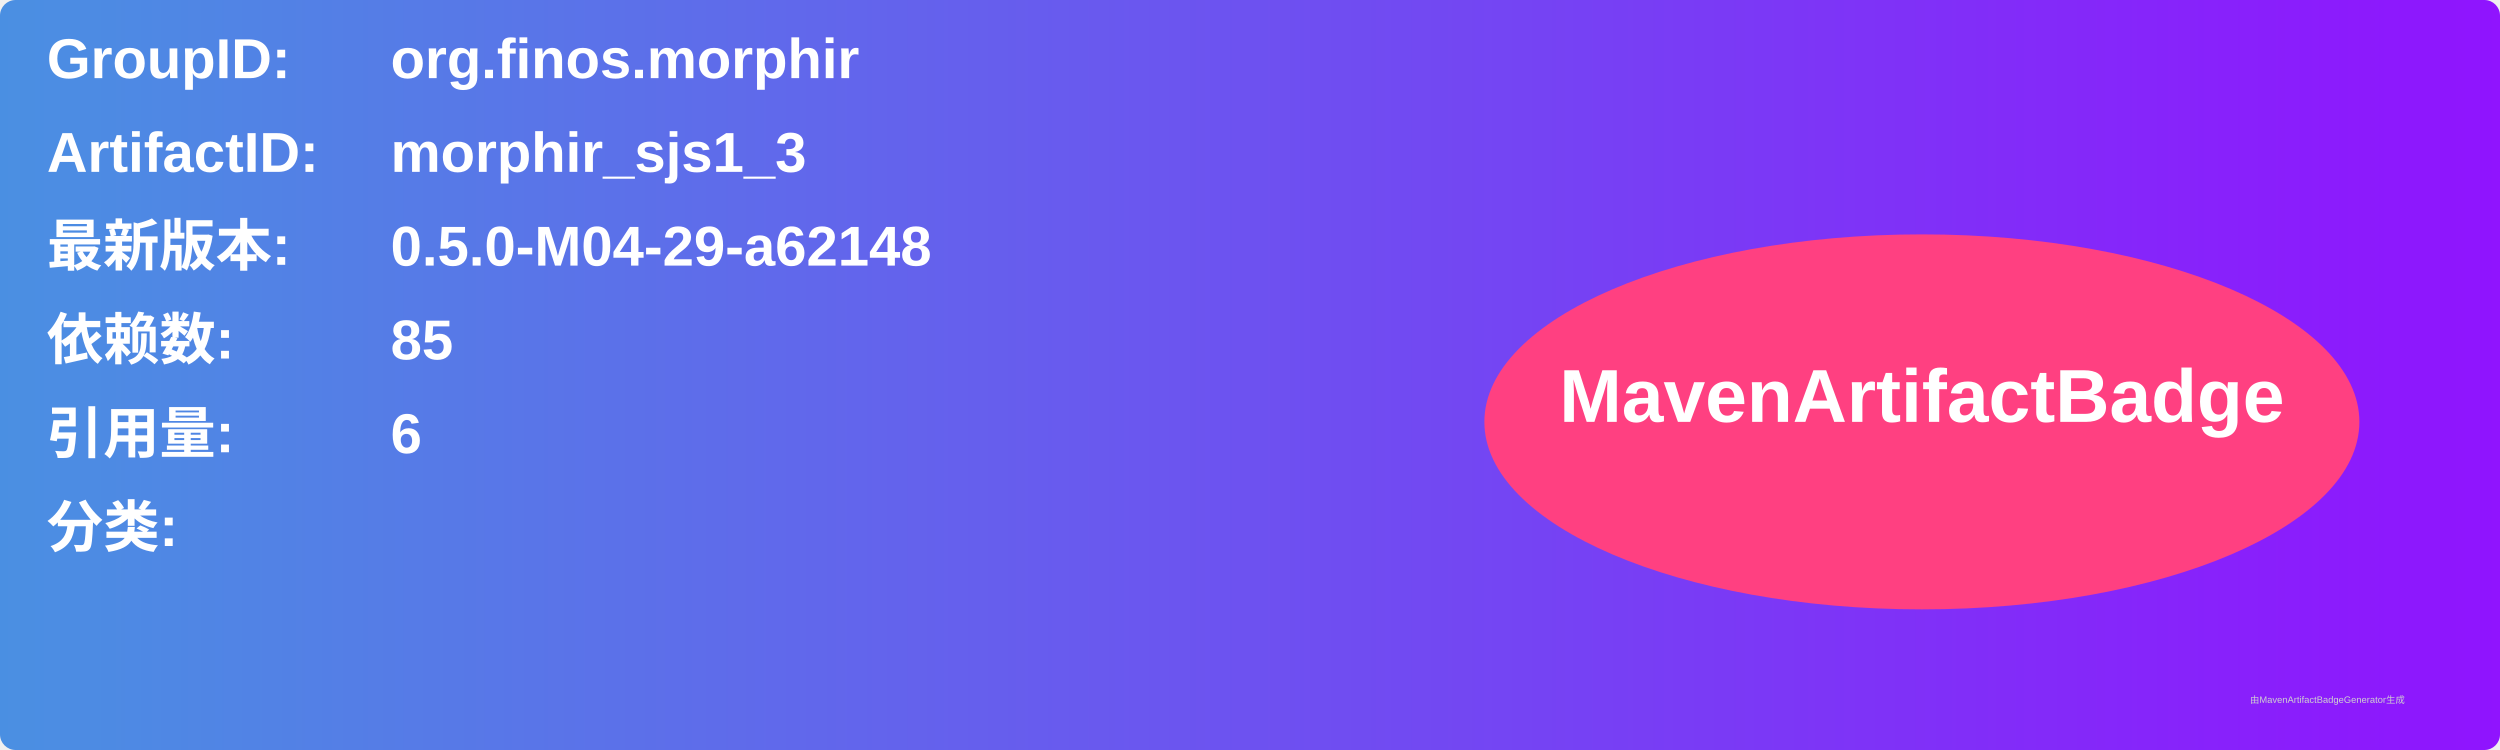
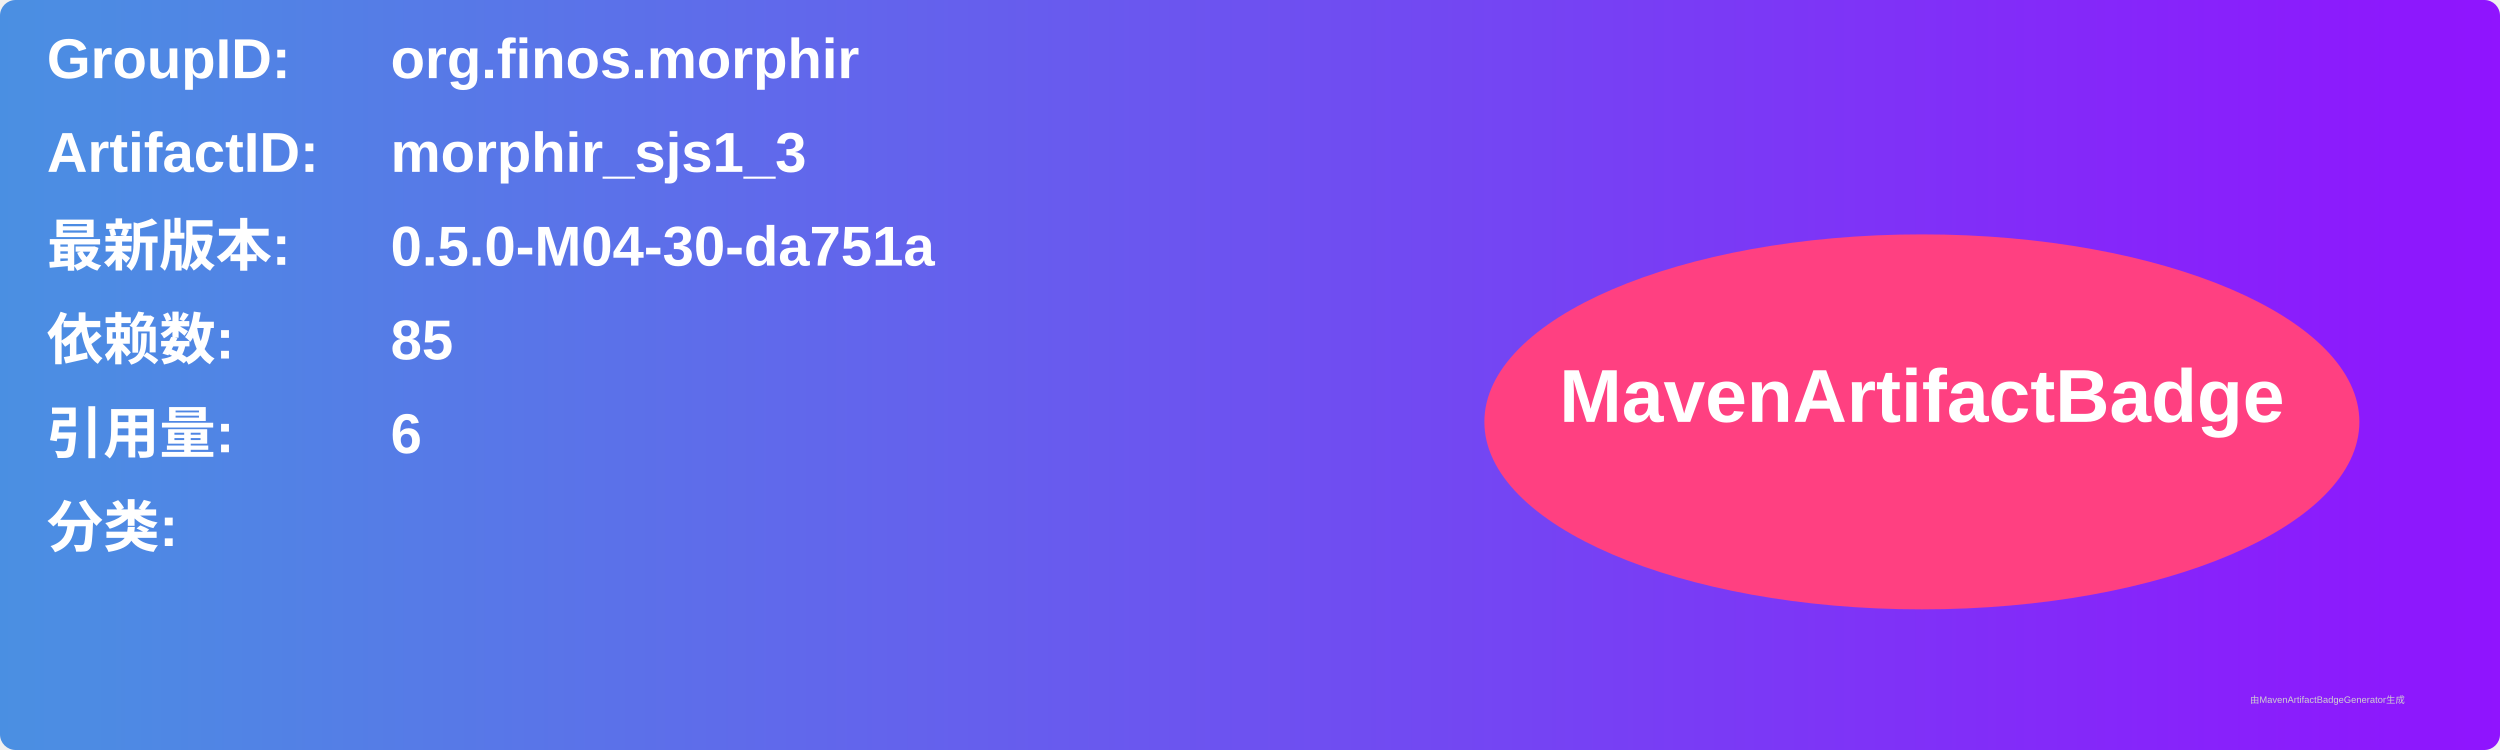
<svg xmlns="http://www.w3.org/2000/svg" width="800" height="240" viewBox="0 0 800 240">
  <linearGradient id="grad" x1="0%" y1="0%" x2="100%" y2="0%">
    <stop offset="0%" stop-color="#4a90e2" />
    <stop offset="100%" stop-color="#9013fe" />
  </linearGradient>
  <rect width="100%" height="100%" rx="5" ry="5" fill="url(#grad)" />
  <g transform="translate(15, 15)">
    <text x="0" y="10" font-family="Arial" font-size="18" fill="white" font-weight="bold" width="260">GroupID:</text>
    <text x="110" y="10" font-family="Arial" font-size="18" fill="white" font-weight="bold" width="460">org.finos.morphir</text>
    <text x="0" y="40" font-family="Arial" font-size="18" fill="white" font-weight="bold" width="260">ArtifactID:</text>
    <text x="110" y="40" font-family="Arial" font-size="18" fill="white" font-weight="bold" width="460">morphir_sjs1_3</text>
    <text x="0" y="70" font-family="Arial" font-size="18" fill="white" font-weight="bold">最新版本:</text>
    <text x="110" y="70" font-family="Arial" font-size="18" fill="white" font-weight="bold">
-       <tspan font-weight="bold">0.5.0-M04-29-a62148</tspan>
+       <tspan font-weight="bold">0.5.0-M04-30-da751a</tspan>
    </text>
    <text x="0" y="100" font-family="Arial" font-size="18" fill="white" font-weight="bold">依赖数: </text>
    <text x="110" y="100" font-family="Arial" font-size="18" fill="white">
      <tspan font-weight="bold">85</tspan>
    </text>
    <text x="0" y="130" font-family="Arial" font-size="18" fill="white" font-weight="bold">引用量: </text>
    <text x="110" y="130" font-family="Arial" font-size="18" fill="white">
      <tspan font-weight="bold">6</tspan>
    </text>
    <text x="0" y="160" font-family="Arial" font-size="18" fill="white" font-weight="bold">分类:</text>
    <text x="10" y="190" font-family="Arial" font-size="10" fill="white">
      <tspan font-weight="bold" />
    </text>
    <ellipse cx="600" cy="120" rx="140" ry="60" fill="#ff4081" />
    <text x="600" y="120" text-anchor="middle" font-family="Arial" font-size="24" fill="white" font-weight="bold">MavenArtifactBadge</text>
  </g>
  <text x="720" y="225" font-family="Arial" font-size="3" fill="#d0d0d0">由MavenArtifactBadgeGenerator生成</text>
</svg>
